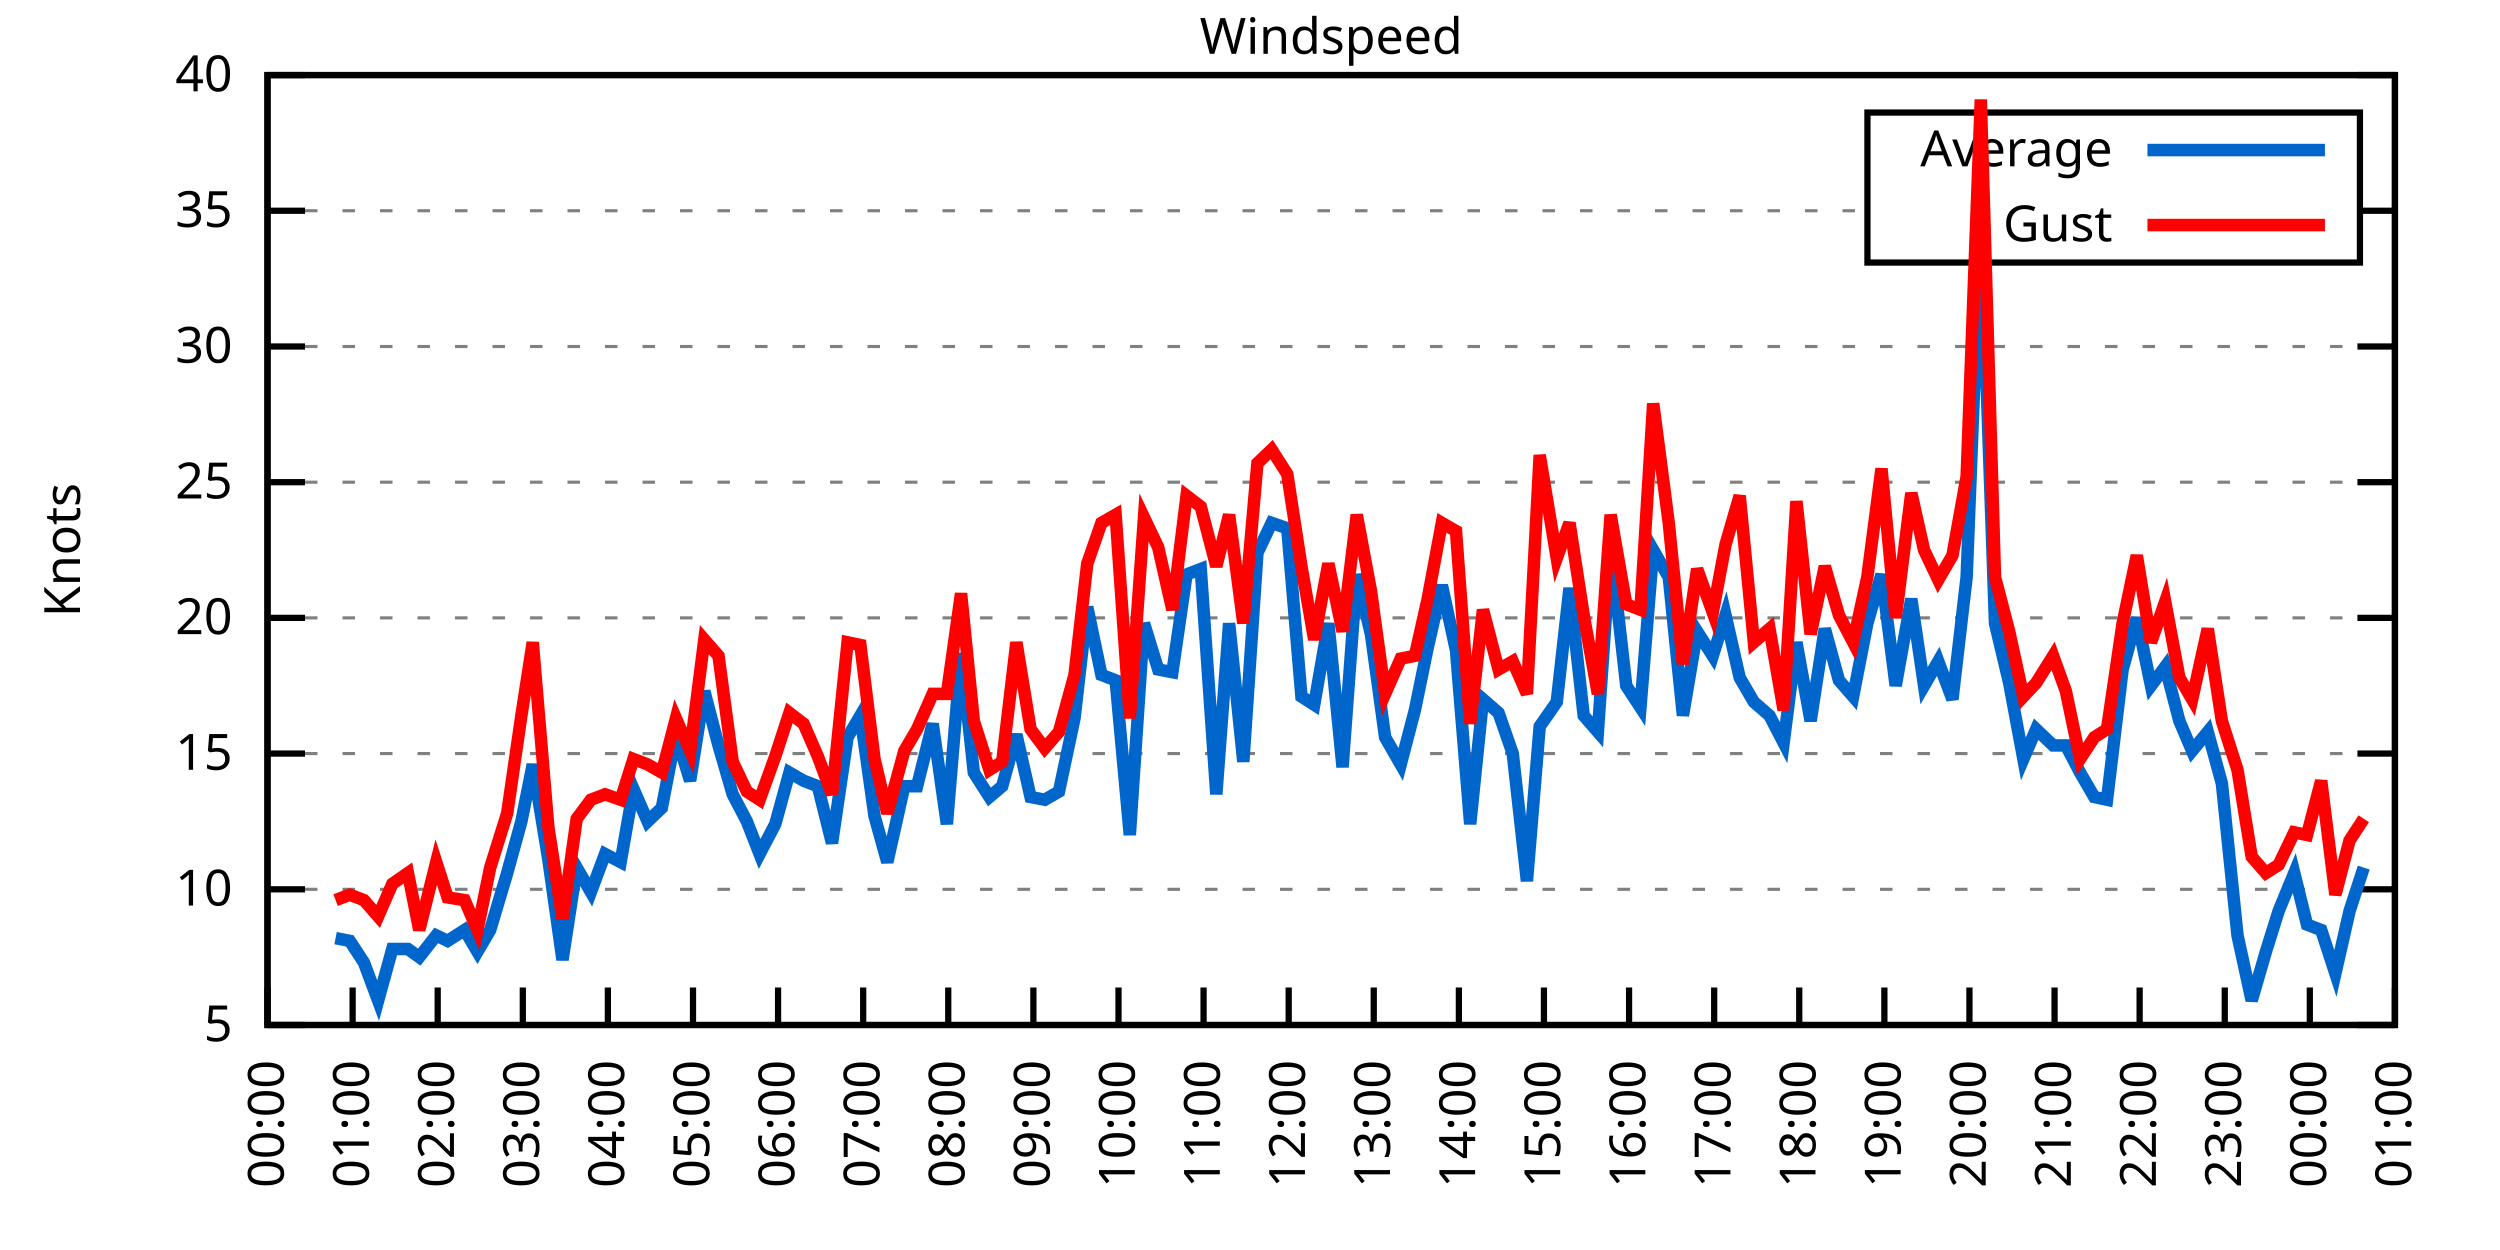
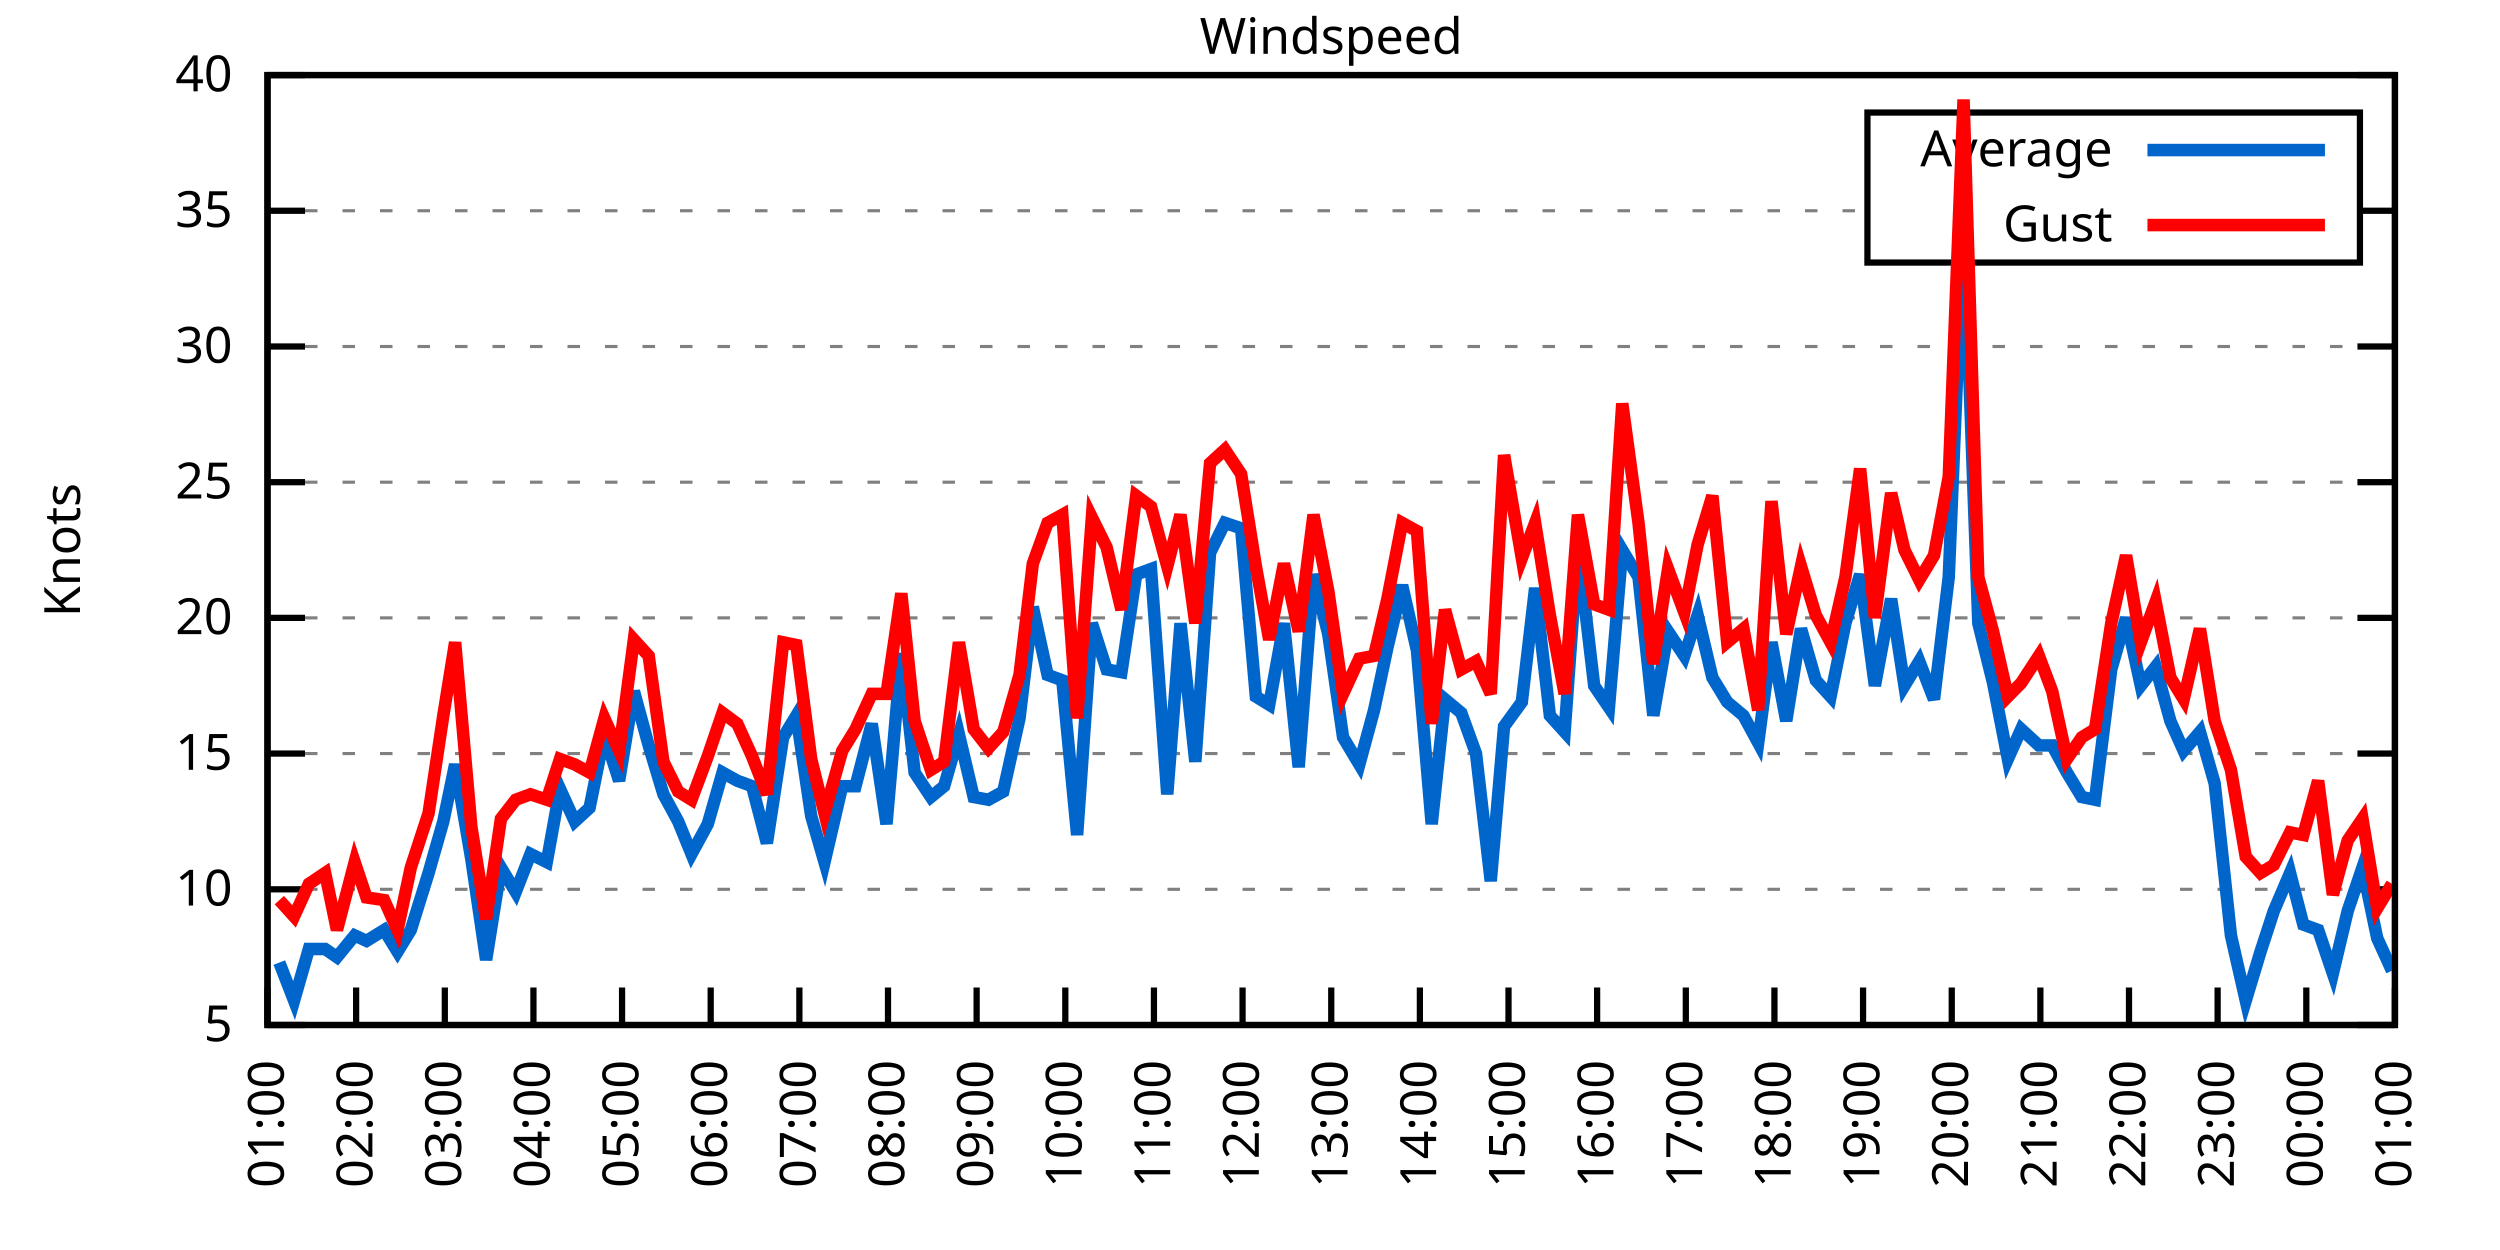
<svg xmlns="http://www.w3.org/2000/svg" xmlns:xlink="http://www.w3.org/1999/xlink" width="400" height="200" viewBox="0 0 400 200">
  <g id="gnuplot_canvas">
    <rect x="0" y="0" width="400" height="200" fill="none" />
    <defs>
      <circle id="gpDot" r="0.5" stroke-width="0.5" stroke="currentColor" />
      <path id="gpPt0" stroke-width="0.333" stroke="currentColor" d="M-1,0 h2 M0,-1 v2" />
      <path id="gpPt1" stroke-width="0.333" stroke="currentColor" d="M-1,-1 L1,1 M1,-1 L-1,1" />
      <path id="gpPt2" stroke-width="0.333" stroke="currentColor" d="M-1,0 L1,0 M0,-1 L0,1 M-1,-1 L1,1 M-1,1 L1,-1" />
      <rect id="gpPt3" stroke-width="0.333" stroke="currentColor" x="-1" y="-1" width="2" height="2" />
      <rect id="gpPt4" stroke-width="0.333" stroke="currentColor" fill="currentColor" x="-1" y="-1" width="2" height="2" />
      <circle id="gpPt5" stroke-width="0.333" stroke="currentColor" cx="0" cy="0" r="1" />
      <use xlink:href="#gpPt5" id="gpPt6" fill="currentColor" stroke="none" />
      <path id="gpPt7" stroke-width="0.333" stroke="currentColor" d="M0,-1.33 L-1.33,0.67 L1.33,0.67 z" />
      <use xlink:href="#gpPt7" id="gpPt8" fill="currentColor" stroke="none" />
      <use xlink:href="#gpPt7" id="gpPt9" stroke="currentColor" transform="rotate(180)" />
      <use xlink:href="#gpPt9" id="gpPt10" fill="currentColor" stroke="none" />
      <use xlink:href="#gpPt3" id="gpPt11" stroke="currentColor" transform="rotate(45)" />
      <use xlink:href="#gpPt11" id="gpPt12" fill="currentColor" stroke="none" />
      <path id="gpPt13" stroke-width="0.333" stroke="currentColor" d="M0,1.330 L1.265,0.411 L0.782,-1.067 L-0.782,-1.076 L-1.265,0.411 z" />
      <use xlink:href="#gpPt13" id="gpPt14" fill="currentColor" stroke="none" />
      <filter id="textbox" filterUnits="objectBoundingBox" x="0" y="0" height="1" width="1">
        <feFlood flood-color="white" flood-opacity="1" result="bgnd" />
        <feComposite in="SourceGraphic" in2="bgnd" operator="atop" />
      </filter>
      <filter id="greybox" filterUnits="objectBoundingBox" x="0" y="0" height="1" width="1">
        <feFlood flood-color="lightgrey" flood-opacity="1" result="grey" />
        <feComposite in="SourceGraphic" in2="grey" operator="atop" />
      </filter>
    </defs>
    <g fill="none" color="white" stroke="currentColor" stroke-width="1.00" stroke-linecap="butt" stroke-linejoin="miter">
</g>
    <g fill="none" color="black" stroke="currentColor" stroke-width="1.00" stroke-linecap="butt" stroke-linejoin="miter">
      <g stroke="none" shape-rendering="crispEdges">
        <polygon fill="rgb(255, 255, 255)" points="42.80,164.00 383.18,164.00 383.18,12.02 42.80,12.02 " />
      </g>
    </g>
    <g fill="none" color="black" stroke="currentColor" stroke-width="1.00" stroke-linecap="butt" stroke-linejoin="miter">
</g>
    <g fill="none" color="black" stroke="black" stroke-width="0.50" stroke-linecap="butt" stroke-linejoin="miter">
</g>
    <g fill="none" color="gray" stroke="currentColor" stroke-width="0.50" stroke-linecap="butt" stroke-linejoin="miter">
      <path stroke="gray" stroke-dasharray="2,4" class="gridline" d="M42.80,164.00 L383.19,164.00  " />
    </g>
    <g fill="none" color="gray" stroke="gray" stroke-width="1.00" stroke-linecap="butt" stroke-linejoin="miter">
</g>
    <g fill="none" color="black" stroke="currentColor" stroke-width="1.00" stroke-linecap="butt" stroke-linejoin="miter">
      <path stroke="black" d="M42.80,164.00 L48.80,164.00 M383.19,164.00 L377.19,164.00  " />
      <g transform="translate(37.20,166.60)" stroke="none" fill="black" font-family="Sans" font-size="8.00" text-anchor="end">
        <text>
          <tspan font-family="Sans"> 5</tspan>
        </text>
      </g>
    </g>
    <g fill="none" color="black" stroke="currentColor" stroke-width="1.00" stroke-linecap="butt" stroke-linejoin="miter">
</g>
    <g fill="none" color="black" stroke="black" stroke-width="0.50" stroke-linecap="butt" stroke-linejoin="miter">
</g>
    <g fill="none" color="gray" stroke="currentColor" stroke-width="0.50" stroke-linecap="butt" stroke-linejoin="miter">
      <path stroke="gray" stroke-dasharray="2,4" class="gridline" d="M42.80,142.29 L383.19,142.29  " />
    </g>
    <g fill="none" color="gray" stroke="gray" stroke-width="1.00" stroke-linecap="butt" stroke-linejoin="miter">
</g>
    <g fill="none" color="black" stroke="currentColor" stroke-width="1.00" stroke-linecap="butt" stroke-linejoin="miter">
      <path stroke="black" d="M42.80,142.29 L48.80,142.29 M383.19,142.29 L377.19,142.29  " />
      <g transform="translate(37.20,144.89)" stroke="none" fill="black" font-family="Sans" font-size="8.00" text-anchor="end">
        <text>
          <tspan font-family="Sans"> 10</tspan>
        </text>
      </g>
    </g>
    <g fill="none" color="black" stroke="currentColor" stroke-width="1.00" stroke-linecap="butt" stroke-linejoin="miter">
</g>
    <g fill="none" color="black" stroke="black" stroke-width="0.50" stroke-linecap="butt" stroke-linejoin="miter">
</g>
    <g fill="none" color="gray" stroke="currentColor" stroke-width="0.50" stroke-linecap="butt" stroke-linejoin="miter">
      <path stroke="gray" stroke-dasharray="2,4" class="gridline" d="M42.80,120.57 L383.19,120.57  " />
    </g>
    <g fill="none" color="gray" stroke="gray" stroke-width="1.00" stroke-linecap="butt" stroke-linejoin="miter">
</g>
    <g fill="none" color="black" stroke="currentColor" stroke-width="1.00" stroke-linecap="butt" stroke-linejoin="miter">
      <path stroke="black" d="M42.80,120.57 L48.80,120.57 M383.19,120.57 L377.19,120.57  " />
      <g transform="translate(37.20,123.17)" stroke="none" fill="black" font-family="Sans" font-size="8.00" text-anchor="end">
        <text>
          <tspan font-family="Sans"> 15</tspan>
        </text>
      </g>
    </g>
    <g fill="none" color="black" stroke="currentColor" stroke-width="1.00" stroke-linecap="butt" stroke-linejoin="miter">
</g>
    <g fill="none" color="black" stroke="black" stroke-width="0.50" stroke-linecap="butt" stroke-linejoin="miter">
</g>
    <g fill="none" color="gray" stroke="currentColor" stroke-width="0.50" stroke-linecap="butt" stroke-linejoin="miter">
      <path stroke="gray" stroke-dasharray="2,4" class="gridline" d="M42.80,98.86 L383.19,98.86  " />
    </g>
    <g fill="none" color="gray" stroke="gray" stroke-width="1.00" stroke-linecap="butt" stroke-linejoin="miter">
</g>
    <g fill="none" color="black" stroke="currentColor" stroke-width="1.00" stroke-linecap="butt" stroke-linejoin="miter">
      <path stroke="black" d="M42.80,98.86 L48.80,98.86 M383.19,98.86 L377.19,98.86  " />
      <g transform="translate(37.20,101.46)" stroke="none" fill="black" font-family="Sans" font-size="8.00" text-anchor="end">
        <text>
          <tspan font-family="Sans"> 20</tspan>
        </text>
      </g>
    </g>
    <g fill="none" color="black" stroke="currentColor" stroke-width="1.00" stroke-linecap="butt" stroke-linejoin="miter">
</g>
    <g fill="none" color="black" stroke="black" stroke-width="0.50" stroke-linecap="butt" stroke-linejoin="miter">
</g>
    <g fill="none" color="gray" stroke="currentColor" stroke-width="0.50" stroke-linecap="butt" stroke-linejoin="miter">
      <path stroke="gray" stroke-dasharray="2,4" class="gridline" d="M42.80,77.15 L383.19,77.15  " />
    </g>
    <g fill="none" color="gray" stroke="gray" stroke-width="1.00" stroke-linecap="butt" stroke-linejoin="miter">
</g>
    <g fill="none" color="black" stroke="currentColor" stroke-width="1.00" stroke-linecap="butt" stroke-linejoin="miter">
      <path stroke="black" d="M42.80,77.15 L48.80,77.15 M383.19,77.15 L377.19,77.15  " />
      <g transform="translate(37.20,79.75)" stroke="none" fill="black" font-family="Sans" font-size="8.00" text-anchor="end">
        <text>
          <tspan font-family="Sans"> 25</tspan>
        </text>
      </g>
    </g>
    <g fill="none" color="black" stroke="currentColor" stroke-width="1.00" stroke-linecap="butt" stroke-linejoin="miter">
</g>
    <g fill="none" color="black" stroke="black" stroke-width="0.50" stroke-linecap="butt" stroke-linejoin="miter">
</g>
    <g fill="none" color="gray" stroke="currentColor" stroke-width="0.50" stroke-linecap="butt" stroke-linejoin="miter">
      <path stroke="gray" stroke-dasharray="2,4" class="gridline" d="M42.80,55.44 L383.19,55.44  " />
    </g>
    <g fill="none" color="gray" stroke="gray" stroke-width="1.00" stroke-linecap="butt" stroke-linejoin="miter">
</g>
    <g fill="none" color="black" stroke="currentColor" stroke-width="1.00" stroke-linecap="butt" stroke-linejoin="miter">
      <path stroke="black" d="M42.80,55.44 L48.80,55.44 M383.19,55.44 L377.19,55.44  " />
      <g transform="translate(37.20,58.04)" stroke="none" fill="black" font-family="Sans" font-size="8.00" text-anchor="end">
        <text>
          <tspan font-family="Sans"> 30</tspan>
        </text>
      </g>
    </g>
    <g fill="none" color="black" stroke="currentColor" stroke-width="1.00" stroke-linecap="butt" stroke-linejoin="miter">
</g>
    <g fill="none" color="black" stroke="black" stroke-width="0.50" stroke-linecap="butt" stroke-linejoin="miter">
</g>
    <g fill="none" color="gray" stroke="currentColor" stroke-width="0.50" stroke-linecap="butt" stroke-linejoin="miter">
      <path stroke="gray" stroke-dasharray="2,4" class="gridline" d="M42.80,33.72 L298.79,33.72 M377.59,33.72 L383.19,33.72  " />
    </g>
    <g fill="none" color="gray" stroke="gray" stroke-width="1.00" stroke-linecap="butt" stroke-linejoin="miter">
</g>
    <g fill="none" color="black" stroke="currentColor" stroke-width="1.00" stroke-linecap="butt" stroke-linejoin="miter">
      <path stroke="black" d="M42.80,33.72 L48.80,33.72 M383.19,33.72 L377.19,33.72  " />
      <g transform="translate(37.20,36.32)" stroke="none" fill="black" font-family="Sans" font-size="8.00" text-anchor="end">
        <text>
          <tspan font-family="Sans"> 35</tspan>
        </text>
      </g>
    </g>
    <g fill="none" color="black" stroke="currentColor" stroke-width="1.00" stroke-linecap="butt" stroke-linejoin="miter">
</g>
    <g fill="none" color="black" stroke="black" stroke-width="0.50" stroke-linecap="butt" stroke-linejoin="miter">
</g>
    <g fill="none" color="gray" stroke="currentColor" stroke-width="0.50" stroke-linecap="butt" stroke-linejoin="miter">
      <path stroke="gray" stroke-dasharray="2,4" class="gridline" d="M42.80,12.01 L383.19,12.01  " />
    </g>
    <g fill="none" color="gray" stroke="gray" stroke-width="1.00" stroke-linecap="butt" stroke-linejoin="miter">
</g>
    <g fill="none" color="black" stroke="currentColor" stroke-width="1.00" stroke-linecap="butt" stroke-linejoin="miter">
      <path stroke="black" d="M42.80,12.01 L48.80,12.01 M383.19,12.01 L377.19,12.01  " />
      <g transform="translate(37.20,14.61)" stroke="none" fill="black" font-family="Sans" font-size="8.00" text-anchor="end">
        <text>
          <tspan font-family="Sans"> 40</tspan>
        </text>
      </g>
    </g>
    <g fill="none" color="black" stroke="currentColor" stroke-width="1.00" stroke-linecap="butt" stroke-linejoin="miter">
      <path stroke="black" d="M42.80,164.00 L42.80,158.00  " />
      <g transform="translate(45.40,169.60) rotate(270.00)" stroke="none" fill="black" font-family="Sans" font-size="8.00" text-anchor="end">
        <text>
-           <tspan font-family="Sans">00:00</tspan>
-         </text>
-       </g>
-     </g>
-     <g fill="none" color="black" stroke="currentColor" stroke-width="1.00" stroke-linecap="butt" stroke-linejoin="miter">
-       <path stroke="black" d="M56.42,164.00 L56.42,158.00  " />
-       <g transform="translate(59.02,169.60) rotate(270.00)" stroke="none" fill="black" font-family="Sans" font-size="8.00" text-anchor="end">
-         <text>
          <tspan font-family="Sans">01:00</tspan>
        </text>
      </g>
    </g>
    <g fill="none" color="black" stroke="currentColor" stroke-width="1.00" stroke-linecap="butt" stroke-linejoin="miter">
-       <path stroke="black" d="M70.03,164.00 L70.03,158.00  " />
-       <g transform="translate(72.63,169.60) rotate(270.00)" stroke="none" fill="black" font-family="Sans" font-size="8.00" text-anchor="end">
+       <path stroke="black" d="M56.98,164.00 L56.98,158.00  " />
+       <g transform="translate(59.58,169.60) rotate(270.00)" stroke="none" fill="black" font-family="Sans" font-size="8.00" text-anchor="end">
        <text>
          <tspan font-family="Sans">02:00</tspan>
        </text>
      </g>
    </g>
    <g fill="none" color="black" stroke="currentColor" stroke-width="1.00" stroke-linecap="butt" stroke-linejoin="miter">
-       <path stroke="black" d="M83.65,164.00 L83.65,158.00  " />
-       <g transform="translate(86.25,169.60) rotate(270.00)" stroke="none" fill="black" font-family="Sans" font-size="8.00" text-anchor="end">
+       <path stroke="black" d="M71.17,164.00 L71.17,158.00  " />
+       <g transform="translate(73.77,169.60) rotate(270.00)" stroke="none" fill="black" font-family="Sans" font-size="8.00" text-anchor="end">
        <text>
          <tspan font-family="Sans">03:00</tspan>
        </text>
      </g>
    </g>
    <g fill="none" color="black" stroke="currentColor" stroke-width="1.00" stroke-linecap="butt" stroke-linejoin="miter">
-       <path stroke="black" d="M97.26,164.00 L97.26,158.00  " />
-       <g transform="translate(99.86,169.60) rotate(270.00)" stroke="none" fill="black" font-family="Sans" font-size="8.00" text-anchor="end">
+       <path stroke="black" d="M85.35,164.00 L85.35,158.00  " />
+       <g transform="translate(87.95,169.60) rotate(270.00)" stroke="none" fill="black" font-family="Sans" font-size="8.00" text-anchor="end">
        <text>
          <tspan font-family="Sans">04:00</tspan>
        </text>
      </g>
    </g>
    <g fill="none" color="black" stroke="currentColor" stroke-width="1.00" stroke-linecap="butt" stroke-linejoin="miter">
-       <path stroke="black" d="M110.88,164.00 L110.88,158.00  " />
-       <g transform="translate(113.48,169.60) rotate(270.00)" stroke="none" fill="black" font-family="Sans" font-size="8.00" text-anchor="end">
+       <path stroke="black" d="M99.53,164.00 L99.53,158.00  " />
+       <g transform="translate(102.13,169.60) rotate(270.00)" stroke="none" fill="black" font-family="Sans" font-size="8.00" text-anchor="end">
        <text>
          <tspan font-family="Sans">05:00</tspan>
        </text>
      </g>
    </g>
    <g fill="none" color="black" stroke="currentColor" stroke-width="1.00" stroke-linecap="butt" stroke-linejoin="miter">
-       <path stroke="black" d="M124.49,164.00 L124.49,158.00  " />
-       <g transform="translate(127.09,169.60) rotate(270.00)" stroke="none" fill="black" font-family="Sans" font-size="8.00" text-anchor="end">
+       <path stroke="black" d="M113.71,164.00 L113.71,158.00  " />
+       <g transform="translate(116.31,169.60) rotate(270.00)" stroke="none" fill="black" font-family="Sans" font-size="8.00" text-anchor="end">
        <text>
          <tspan font-family="Sans">06:00</tspan>
        </text>
      </g>
    </g>
    <g fill="none" color="black" stroke="currentColor" stroke-width="1.00" stroke-linecap="butt" stroke-linejoin="miter">
-       <path stroke="black" d="M138.11,164.00 L138.11,158.00  " />
-       <g transform="translate(140.71,169.60) rotate(270.00)" stroke="none" fill="black" font-family="Sans" font-size="8.00" text-anchor="end">
+       <path stroke="black" d="M127.90,164.00 L127.90,158.00  " />
+       <g transform="translate(130.50,169.60) rotate(270.00)" stroke="none" fill="black" font-family="Sans" font-size="8.00" text-anchor="end">
        <text>
          <tspan font-family="Sans">07:00</tspan>
        </text>
      </g>
    </g>
    <g fill="none" color="black" stroke="currentColor" stroke-width="1.00" stroke-linecap="butt" stroke-linejoin="miter">
-       <path stroke="black" d="M151.72,164.00 L151.72,158.00  " />
-       <g transform="translate(154.32,169.60) rotate(270.00)" stroke="none" fill="black" font-family="Sans" font-size="8.00" text-anchor="end">
+       <path stroke="black" d="M142.08,164.00 L142.08,158.00  " />
+       <g transform="translate(144.68,169.60) rotate(270.00)" stroke="none" fill="black" font-family="Sans" font-size="8.00" text-anchor="end">
        <text>
          <tspan font-family="Sans">08:00</tspan>
        </text>
      </g>
    </g>
    <g fill="none" color="black" stroke="currentColor" stroke-width="1.00" stroke-linecap="butt" stroke-linejoin="miter">
-       <path stroke="black" d="M165.34,164.00 L165.34,158.00  " />
-       <g transform="translate(167.94,169.60) rotate(270.00)" stroke="none" fill="black" font-family="Sans" font-size="8.00" text-anchor="end">
+       <path stroke="black" d="M156.26,164.00 L156.26,158.00  " />
+       <g transform="translate(158.86,169.60) rotate(270.00)" stroke="none" fill="black" font-family="Sans" font-size="8.00" text-anchor="end">
        <text>
          <tspan font-family="Sans">09:00</tspan>
        </text>
      </g>
    </g>
    <g fill="none" color="black" stroke="currentColor" stroke-width="1.00" stroke-linecap="butt" stroke-linejoin="miter">
-       <path stroke="black" d="M178.96,164.00 L178.96,158.00  " />
-       <g transform="translate(181.56,169.60) rotate(270.00)" stroke="none" fill="black" font-family="Sans" font-size="8.00" text-anchor="end">
+       <path stroke="black" d="M170.45,164.00 L170.45,158.00  " />
+       <g transform="translate(173.05,169.60) rotate(270.00)" stroke="none" fill="black" font-family="Sans" font-size="8.00" text-anchor="end">
        <text>
          <tspan font-family="Sans">10:00</tspan>
        </text>
      </g>
    </g>
    <g fill="none" color="black" stroke="currentColor" stroke-width="1.00" stroke-linecap="butt" stroke-linejoin="miter">
-       <path stroke="black" d="M192.57,164.00 L192.57,158.00  " />
-       <g transform="translate(195.17,169.60) rotate(270.00)" stroke="none" fill="black" font-family="Sans" font-size="8.00" text-anchor="end">
+       <path stroke="black" d="M184.63,164.00 L184.63,158.00  " />
+       <g transform="translate(187.23,169.60) rotate(270.00)" stroke="none" fill="black" font-family="Sans" font-size="8.00" text-anchor="end">
        <text>
          <tspan font-family="Sans">11:00</tspan>
        </text>
      </g>
    </g>
    <g fill="none" color="black" stroke="currentColor" stroke-width="1.00" stroke-linecap="butt" stroke-linejoin="miter">
-       <path stroke="black" d="M206.19,164.00 L206.19,158.00  " />
-       <g transform="translate(208.79,169.60) rotate(270.00)" stroke="none" fill="black" font-family="Sans" font-size="8.00" text-anchor="end">
+       <path stroke="black" d="M198.81,164.00 L198.81,158.00  " />
+       <g transform="translate(201.41,169.60) rotate(270.00)" stroke="none" fill="black" font-family="Sans" font-size="8.00" text-anchor="end">
        <text>
          <tspan font-family="Sans">12:00</tspan>
        </text>
      </g>
    </g>
    <g fill="none" color="black" stroke="currentColor" stroke-width="1.00" stroke-linecap="butt" stroke-linejoin="miter">
-       <path stroke="black" d="M219.80,164.00 L219.80,158.00  " />
-       <g transform="translate(222.40,169.60) rotate(270.00)" stroke="none" fill="black" font-family="Sans" font-size="8.00" text-anchor="end">
+       <path stroke="black" d="M213.00,164.00 L213.00,158.00  " />
+       <g transform="translate(215.60,169.60) rotate(270.00)" stroke="none" fill="black" font-family="Sans" font-size="8.00" text-anchor="end">
        <text>
          <tspan font-family="Sans">13:00</tspan>
        </text>
      </g>
    </g>
    <g fill="none" color="black" stroke="currentColor" stroke-width="1.00" stroke-linecap="butt" stroke-linejoin="miter">
-       <path stroke="black" d="M233.42,164.00 L233.42,158.00  " />
-       <g transform="translate(236.02,169.60) rotate(270.00)" stroke="none" fill="black" font-family="Sans" font-size="8.00" text-anchor="end">
+       <path stroke="black" d="M227.18,164.00 L227.18,158.00  " />
+       <g transform="translate(229.78,169.60) rotate(270.00)" stroke="none" fill="black" font-family="Sans" font-size="8.00" text-anchor="end">
        <text>
          <tspan font-family="Sans">14:00</tspan>
        </text>
      </g>
    </g>
    <g fill="none" color="black" stroke="currentColor" stroke-width="1.00" stroke-linecap="butt" stroke-linejoin="miter">
-       <path stroke="black" d="M247.03,164.00 L247.03,158.00  " />
-       <g transform="translate(249.63,169.60) rotate(270.00)" stroke="none" fill="black" font-family="Sans" font-size="8.00" text-anchor="end">
+       <path stroke="black" d="M241.36,164.00 L241.36,158.00  " />
+       <g transform="translate(243.96,169.60) rotate(270.00)" stroke="none" fill="black" font-family="Sans" font-size="8.00" text-anchor="end">
        <text>
          <tspan font-family="Sans">15:00</tspan>
        </text>
      </g>
    </g>
    <g fill="none" color="black" stroke="currentColor" stroke-width="1.00" stroke-linecap="butt" stroke-linejoin="miter">
-       <path stroke="black" d="M260.65,164.00 L260.65,158.00  " />
-       <g transform="translate(263.25,169.60) rotate(270.00)" stroke="none" fill="black" font-family="Sans" font-size="8.00" text-anchor="end">
+       <path stroke="black" d="M255.54,164.00 L255.54,158.00  " />
+       <g transform="translate(258.14,169.60) rotate(270.00)" stroke="none" fill="black" font-family="Sans" font-size="8.00" text-anchor="end">
        <text>
          <tspan font-family="Sans">16:00</tspan>
        </text>
      </g>
    </g>
    <g fill="none" color="black" stroke="currentColor" stroke-width="1.00" stroke-linecap="butt" stroke-linejoin="miter">
-       <path stroke="black" d="M274.27,164.00 L274.27,158.00  " />
-       <g transform="translate(276.87,169.60) rotate(270.00)" stroke="none" fill="black" font-family="Sans" font-size="8.00" text-anchor="end">
+       <path stroke="black" d="M269.73,164.00 L269.73,158.00  " />
+       <g transform="translate(272.33,169.60) rotate(270.00)" stroke="none" fill="black" font-family="Sans" font-size="8.00" text-anchor="end">
        <text>
          <tspan font-family="Sans">17:00</tspan>
        </text>
      </g>
    </g>
    <g fill="none" color="black" stroke="currentColor" stroke-width="1.00" stroke-linecap="butt" stroke-linejoin="miter">
-       <path stroke="black" d="M287.88,164.00 L287.88,158.00  " />
-       <g transform="translate(290.48,169.60) rotate(270.00)" stroke="none" fill="black" font-family="Sans" font-size="8.00" text-anchor="end">
+       <path stroke="black" d="M283.91,164.00 L283.91,158.00  " />
+       <g transform="translate(286.51,169.60) rotate(270.00)" stroke="none" fill="black" font-family="Sans" font-size="8.00" text-anchor="end">
        <text>
          <tspan font-family="Sans">18:00</tspan>
        </text>
      </g>
    </g>
    <g fill="none" color="black" stroke="currentColor" stroke-width="1.00" stroke-linecap="butt" stroke-linejoin="miter">
-       <path stroke="black" d="M301.50,164.00 L301.50,158.00  " />
-       <g transform="translate(304.10,169.60) rotate(270.00)" stroke="none" fill="black" font-family="Sans" font-size="8.00" text-anchor="end">
+       <path stroke="black" d="M298.09,164.00 L298.09,158.00  " />
+       <g transform="translate(300.69,169.60) rotate(270.00)" stroke="none" fill="black" font-family="Sans" font-size="8.00" text-anchor="end">
        <text>
          <tspan font-family="Sans">19:00</tspan>
        </text>
      </g>
    </g>
    <g fill="none" color="black" stroke="currentColor" stroke-width="1.00" stroke-linecap="butt" stroke-linejoin="miter">
-       <path stroke="black" d="M315.11,164.00 L315.11,158.00  " />
-       <g transform="translate(317.71,169.60) rotate(270.00)" stroke="none" fill="black" font-family="Sans" font-size="8.00" text-anchor="end">
+       <path stroke="black" d="M312.28,164.00 L312.28,158.00  " />
+       <g transform="translate(314.88,169.60) rotate(270.00)" stroke="none" fill="black" font-family="Sans" font-size="8.00" text-anchor="end">
        <text>
          <tspan font-family="Sans">20:00</tspan>
        </text>
      </g>
    </g>
    <g fill="none" color="black" stroke="currentColor" stroke-width="1.00" stroke-linecap="butt" stroke-linejoin="miter">
-       <path stroke="black" d="M328.73,164.00 L328.73,158.00  " />
-       <g transform="translate(331.33,169.60) rotate(270.00)" stroke="none" fill="black" font-family="Sans" font-size="8.00" text-anchor="end">
+       <path stroke="black" d="M326.46,164.00 L326.46,158.00  " />
+       <g transform="translate(329.06,169.60) rotate(270.00)" stroke="none" fill="black" font-family="Sans" font-size="8.00" text-anchor="end">
        <text>
          <tspan font-family="Sans">21:00</tspan>
        </text>
      </g>
    </g>
    <g fill="none" color="black" stroke="currentColor" stroke-width="1.00" stroke-linecap="butt" stroke-linejoin="miter">
-       <path stroke="black" d="M342.34,164.00 L342.34,158.00  " />
-       <g transform="translate(344.94,169.60) rotate(270.00)" stroke="none" fill="black" font-family="Sans" font-size="8.00" text-anchor="end">
+       <path stroke="black" d="M340.64,164.00 L340.64,158.00  " />
+       <g transform="translate(343.24,169.60) rotate(270.00)" stroke="none" fill="black" font-family="Sans" font-size="8.00" text-anchor="end">
        <text>
          <tspan font-family="Sans">22:00</tspan>
        </text>
      </g>
    </g>
    <g fill="none" color="black" stroke="currentColor" stroke-width="1.00" stroke-linecap="butt" stroke-linejoin="miter">
-       <path stroke="black" d="M355.96,164.00 L355.96,158.00  " />
-       <g transform="translate(358.56,169.60) rotate(270.00)" stroke="none" fill="black" font-family="Sans" font-size="8.00" text-anchor="end">
+       <path stroke="black" d="M354.82,164.00 L354.82,158.00  " />
+       <g transform="translate(357.42,169.60) rotate(270.00)" stroke="none" fill="black" font-family="Sans" font-size="8.00" text-anchor="end">
        <text>
          <tspan font-family="Sans">23:00</tspan>
        </text>
      </g>
    </g>
    <g fill="none" color="black" stroke="currentColor" stroke-width="1.00" stroke-linecap="butt" stroke-linejoin="miter">
-       <path stroke="black" d="M369.57,164.00 L369.57,158.00  " />
-       <g transform="translate(372.17,169.60) rotate(270.00)" stroke="none" fill="black" font-family="Sans" font-size="8.00" text-anchor="end">
+       <path stroke="black" d="M369.01,164.00 L369.01,158.00  " />
+       <g transform="translate(371.61,169.60) rotate(270.00)" stroke="none" fill="black" font-family="Sans" font-size="8.00" text-anchor="end">
        <text>
          <tspan font-family="Sans">00:00</tspan>
        </text>
      </g>
    </g>
    <g fill="none" color="black" stroke="currentColor" stroke-width="1.00" stroke-linecap="butt" stroke-linejoin="miter">
      <path stroke="black" d="M383.19,164.00 L383.19,158.00  " />
      <g transform="translate(385.79,169.60) rotate(270.00)" stroke="none" fill="black" font-family="Sans" font-size="8.00" text-anchor="end">
        <text>
          <tspan font-family="Sans">01:00</tspan>
        </text>
      </g>
    </g>
    <g fill="none" color="black" stroke="currentColor" stroke-width="1.00" stroke-linecap="butt" stroke-linejoin="miter">
</g>
    <g fill="none" color="black" stroke="currentColor" stroke-width="1.00" stroke-linecap="butt" stroke-linejoin="miter">
      <path stroke="black" d="M42.80,12.01 L42.80,164.00 L383.19,164.00 L383.19,12.01 L42.80,12.01 Z  " />
    </g>
    <g fill="none" color="black" stroke="currentColor" stroke-width="1.00" stroke-linecap="butt" stroke-linejoin="miter">
</g>
    <g fill="none" color="black" stroke="currentColor" stroke-width="1.00" stroke-linecap="butt" stroke-linejoin="miter">
      <path stroke="black" d="M298.79,42.01 L298.79,18.01 L377.59,18.01 L377.59,42.01 L298.79,42.01 Z  " />
    </g>
    <g id="Windspeed_plot_1">
      <g fill="none" color="white" stroke="black" stroke-width="2.00" stroke-linecap="butt" stroke-linejoin="miter">
</g>
      <g fill="none" color="black" stroke="currentColor" stroke-width="2.00" stroke-linecap="butt" stroke-linejoin="miter">
        <g transform="translate(337.99,26.61)" stroke="none" fill="black" font-family="Sans" font-size="8.00" text-anchor="end">
          <text>
            <tspan font-family="Sans">Average</tspan>
          </text>
        </g>
      </g>
      <g fill="none" color="black" stroke="currentColor" stroke-width="2.00" stroke-linecap="butt" stroke-linejoin="miter">
-         <path stroke="rgb(  0, 102, 204)" d="M343.59,24.01 L371.99,24.01 M53.69,150.10 L55.96,150.54 L58.23,154.01 L60.50,160.09 L62.77,151.84 L65.27,151.84   L67.08,153.14 L69.80,149.67 L71.62,150.54 L74.34,148.80 L76.39,152.28 L78.43,148.80 L81.15,139.68 L83.42,131.43   L85.24,122.31 L87.73,137.51 L90.00,153.58 L92.27,138.81 L94.54,142.72 L96.81,136.64 L99.30,137.94 L101.35,126.22   L103.62,131.43 L105.89,129.26 L108.15,117.53 L110.42,124.92 L112.69,110.59 L114.96,119.27 L117.23,127.09 L119.50,131.43   L121.54,136.64 L124.04,131.86 L126.31,123.61 L128.58,124.92 L130.85,125.79 L133.12,134.90 L135.61,117.97 L137.66,114.49   L139.92,130.56 L141.97,137.94 L144.69,125.79 L146.73,125.79 L149.23,115.80 L151.50,131.86 L153.77,104.51 L155.81,123.61   L158.31,127.52 L160.35,125.79 L162.62,117.53 L164.89,127.52 L167.16,127.96 L169.43,126.65 L171.92,114.93 L173.96,97.12   L176.23,107.98 L178.50,108.85 L180.77,133.60 L183.04,99.73 L185.31,107.11 L187.58,107.55 L189.85,91.91 L192.12,91.04   L194.61,127.09 L196.66,99.73 L198.93,121.88 L201.19,88.44 L203.46,83.66 L205.96,84.53 L208.23,111.45 L210.27,112.76   L212.54,99.73 L214.81,122.75 L217.08,91.91 L219.35,101.47 L221.62,117.97 L224.11,122.31 L226.38,113.63 L228.43,103.64   L230.70,93.65 L232.96,104.07 L235.23,131.86 L237.28,111.89 L239.77,114.06 L242.04,120.57 L244.31,140.98 L246.35,116.23   L249.08,112.32 L251.12,94.08 L253.39,114.49 L255.66,117.10 L257.70,87.57 L260.20,109.72 L262.47,113.19 L264.51,88.00   L267.00,92.35 L269.27,114.49 L271.54,101.03 L274.04,104.94 L276.08,98.43 L278.35,108.42 L280.62,112.32 L283.12,114.49   L285.38,118.84 L287.43,102.77 L289.70,115.36 L291.97,100.60 L294.23,108.85 L296.50,111.45 L298.77,99.73 L301.04,91.91   L303.31,109.72 L305.81,95.82 L307.85,109.72 L310.12,105.81 L312.39,111.89 L314.66,92.35 L316.93,35.03 L319.20,99.73   L321.47,109.28 L323.74,121.44 L325.78,116.67 L328.50,119.27 L330.54,119.27 L332.81,123.61 L335.08,127.52 L337.12,127.96   L339.62,107.11 L341.89,98.86 L344.16,109.72 L346.43,106.68 L348.70,115.36 L350.74,120.14 L353.24,117.10 L355.50,125.35   L358.00,149.67 L360.27,160.09 L362.54,152.28 L364.58,145.76 L367.08,139.68 L369.12,147.93 L371.39,148.80 L373.66,155.75   L375.93,145.76 L378.20,138.81  " />
+         <path stroke="rgb(  0, 102, 204)" d="M343.59,24.01 L371.99,24.01 M44.69,154.01 L47.05,160.09 L49.42,151.84 L52.02,151.84 L53.91,153.14 L56.75,149.67   L58.64,150.54 L61.47,148.80 L63.60,152.28 L65.73,148.80 L68.57,139.68 L70.93,131.43 L72.82,122.31 L75.42,137.51   L77.78,153.58 L80.15,138.81 L82.51,142.72 L84.88,136.64 L87.48,137.94 L89.60,126.22 L91.97,131.43 L94.33,129.26   L96.70,117.53 L99.06,124.92 L101.42,110.59 L103.79,119.27 L106.15,127.09 L108.51,131.43 L110.64,136.64 L113.24,131.86   L115.61,123.61 L117.97,124.92 L120.33,125.79 L122.70,134.90 L125.30,117.97 L127.42,114.49 L129.79,130.56 L131.92,137.94   L134.75,125.79 L136.88,125.79 L139.48,115.80 L141.84,131.86 L144.21,104.51 L146.34,123.61 L148.94,127.52 L151.06,125.79   L153.43,117.53 L155.79,127.52 L158.15,127.96 L160.52,126.65 L163.12,114.93 L165.25,97.12 L167.61,107.98 L169.97,108.85   L172.34,133.60 L174.70,99.73 L177.06,107.11 L179.43,107.55 L181.79,91.91 L184.16,91.04 L186.76,127.09 L188.88,99.73   L191.25,121.88 L193.61,88.44 L195.98,83.66 L198.58,84.53 L200.94,111.45 L203.07,112.76 L205.43,99.73 L207.79,122.75   L210.16,91.91 L212.52,101.47 L214.89,117.97 L217.49,122.31 L219.85,113.63 L221.98,103.64 L224.34,93.65 L226.71,104.07   L229.07,131.86 L231.20,111.89 L233.80,114.06 L236.16,120.57 L238.52,140.98 L240.65,116.23 L243.49,112.32 L245.62,94.08   L247.98,114.49 L250.34,117.10 L252.47,87.57 L255.07,109.72 L257.43,113.19 L259.56,88.00 L262.16,92.35 L264.53,114.49   L266.89,101.03 L269.49,104.94 L271.62,98.43 L273.98,108.42 L276.35,112.32 L278.95,114.49 L281.31,118.84 L283.44,102.77   L285.80,115.36 L288.16,100.60 L290.53,108.85 L292.89,111.45 L295.26,99.73 L297.62,91.91 L299.98,109.72 L302.58,95.82   L304.71,109.72 L307.08,105.81 L309.44,111.89 L311.80,92.35 L314.17,35.03 L316.53,99.73 L318.89,109.28 L321.26,121.44   L323.39,116.67 L326.22,119.27 L328.35,119.27 L330.71,123.61 L333.08,127.52 L335.20,127.96 L337.80,107.11 L340.17,98.86   L342.53,109.72 L344.90,106.68 L347.26,115.36 L349.39,120.14 L351.99,117.10 L354.35,125.35 L356.95,149.67 L359.32,160.09   L361.68,152.28 L363.81,145.76 L366.41,139.68 L368.53,147.93 L370.90,148.80 L373.26,155.75 L375.63,145.76 L377.99,138.81   L380.35,150.10 L382.72,155.31  " />
      </g>
    </g>
    <g id="Windspeed_plot_2">
      <g fill="none" color="black" stroke="currentColor" stroke-width="2.00" stroke-linecap="butt" stroke-linejoin="miter">
        <g transform="translate(337.99,38.61)" stroke="none" fill="black" font-family="Sans" font-size="8.00" text-anchor="end">
          <text>
            <tspan font-family="Sans">Gust</tspan>
          </text>
        </g>
      </g>
      <g fill="none" color="black" stroke="currentColor" stroke-width="2.00" stroke-linecap="butt" stroke-linejoin="miter">
-         <path stroke="rgb(255,   0,   0)" d="M343.59,36.01 L371.99,36.01 M53.69,144.02 L55.96,143.16 L58.23,144.02 L60.50,146.63 L62.77,141.42 L65.27,139.68   L67.08,148.80 L69.80,137.94 L71.62,143.59 L74.34,144.02 L76.39,148.80 L78.43,138.81 L81.15,130.13 L83.42,114.49   L85.24,102.77 L87.73,132.30 L90.00,147.06 L92.27,131.00 L94.54,127.96 L96.81,127.09 L99.30,127.96 L101.35,121.44   L103.62,122.31 L105.89,123.61 L108.15,114.93 L110.42,120.14 L112.69,102.34 L114.96,104.94 L117.23,121.88 L119.50,126.65   L121.54,127.96 L124.04,121.01 L126.31,114.06 L128.58,115.80 L130.85,121.01 L133.12,127.09 L135.61,102.77 L137.66,103.20   L139.92,121.44 L141.97,130.13 L144.69,120.14 L146.73,116.67 L149.23,111.02 L151.50,111.02 L153.77,94.95 L155.81,115.36   L158.31,123.18 L160.35,121.88 L162.62,102.77 L164.89,116.67 L167.16,119.71 L169.43,117.10 L171.92,107.98 L173.96,90.18   L176.23,83.66 L178.50,82.36 L180.77,114.93 L183.04,82.79 L185.31,87.57 L187.58,97.56 L189.85,79.32 L192.12,81.06   L194.61,90.61 L196.66,82.36 L198.93,99.73 L201.19,74.11 L203.46,71.94 L205.96,75.85 L208.23,90.61 L210.27,102.34   L212.54,90.18 L214.81,101.03 L217.08,82.36 L219.35,94.52 L221.62,111.02 L224.11,105.38 L226.38,104.94 L228.43,95.82   L230.70,83.66 L232.96,84.97 L235.23,115.80 L237.28,97.56 L239.77,107.11 L242.04,105.81 L244.31,111.02 L246.35,72.81   L249.08,89.31 L251.12,83.66 L253.39,98.43 L255.66,111.02 L257.70,82.36 L260.20,96.69 L262.47,97.56 L264.51,64.56   L267.00,83.66 L269.27,106.24 L271.54,91.04 L274.04,97.99 L276.08,87.14 L278.35,79.32 L280.62,102.77 L283.12,100.60   L285.38,113.63 L287.43,80.19 L289.70,101.47 L291.97,90.61 L294.23,98.43 L296.50,102.77 L298.77,92.35 L301.04,74.98   L303.31,98.86 L305.81,78.89 L307.85,88.00 L310.12,92.78 L312.39,88.87 L314.66,76.28 L316.93,15.92 L319.20,92.35   L321.47,101.03 L323.74,111.45 L325.78,109.28 L328.50,104.94 L330.54,110.59 L332.81,121.44 L335.08,117.97 L337.12,116.67   L339.62,99.73 L341.89,88.87 L344.16,102.77 L346.43,96.26 L348.70,108.42 L350.74,111.89 L353.24,100.60 L355.50,115.36   L358.00,123.18 L360.27,137.08 L362.54,139.68 L364.58,138.38 L367.08,133.17 L369.12,133.60 L371.39,124.92 L373.66,143.16   L375.93,134.47 L378.20,131.00  " />
+         <path stroke="rgb(255,   0,   0)" d="M343.59,36.01 L371.99,36.01 M44.69,144.02 L47.05,146.63 L49.42,141.42 L52.02,139.68 L53.91,148.80 L56.75,137.94   L58.64,143.59 L61.47,144.02 L63.60,148.80 L65.73,138.81 L68.57,130.13 L70.93,114.49 L72.82,102.77 L75.42,132.30   L77.78,147.06 L80.15,131.00 L82.51,127.96 L84.88,127.09 L87.48,127.96 L89.60,121.44 L91.97,122.31 L94.33,123.61   L96.70,114.93 L99.06,120.14 L101.42,102.34 L103.79,104.94 L106.15,121.88 L108.51,126.65 L110.64,127.96 L113.24,121.01   L115.61,114.06 L117.97,115.80 L120.33,121.01 L122.70,127.09 L125.30,102.77 L127.42,103.20 L129.79,121.44 L131.92,130.13   L134.75,120.14 L136.88,116.67 L139.48,111.02 L141.84,111.02 L144.21,94.95 L146.34,115.36 L148.94,123.18 L151.06,121.88   L153.43,102.77 L155.79,116.67 L158.15,119.71 L160.52,117.10 L163.12,107.98 L165.25,90.18 L167.61,83.66 L169.97,82.36   L172.34,114.93 L174.70,82.79 L177.06,87.57 L179.43,97.56 L181.79,79.32 L184.16,81.06 L186.76,90.61 L188.88,82.36   L191.25,99.73 L193.61,74.11 L195.98,71.94 L198.58,75.85 L200.94,90.61 L203.07,102.34 L205.43,90.18 L207.79,101.03   L210.16,82.36 L212.52,94.52 L214.89,111.02 L217.49,105.38 L219.85,104.94 L221.98,95.82 L224.34,83.66 L226.71,84.97   L229.07,115.80 L231.20,97.56 L233.80,107.11 L236.16,105.81 L238.52,111.02 L240.65,72.81 L243.49,89.31 L245.62,83.66   L247.98,98.43 L250.34,111.02 L252.47,82.36 L255.07,96.69 L257.43,97.56 L259.56,64.56 L262.16,83.66 L264.53,106.24   L266.89,91.04 L269.49,97.99 L271.62,87.14 L273.98,79.32 L276.35,102.77 L278.95,100.60 L281.31,113.63 L283.44,80.19   L285.80,101.47 L288.16,90.61 L290.53,98.43 L292.89,102.77 L295.26,92.35 L297.62,74.98 L299.98,98.86 L302.58,78.89   L304.71,88.00 L307.08,92.78 L309.44,88.87 L311.80,76.28 L314.17,15.92 L316.53,92.35 L318.89,101.03 L321.26,111.45   L323.39,109.28 L326.22,104.94 L328.35,110.59 L330.71,121.44 L333.08,117.97 L335.20,116.67 L337.80,99.73 L340.17,88.87   L342.53,102.77 L344.90,96.26 L347.26,108.42 L349.39,111.89 L351.99,100.60 L354.35,115.36 L356.95,123.18 L359.32,137.08   L361.68,139.68 L363.81,138.38 L366.41,133.17 L368.53,133.60 L370.90,124.92 L373.26,143.16 L375.63,134.47 L377.99,131.00   L380.35,145.33 L382.72,141.42  " />
      </g>
    </g>
    <g fill="none" color="black" stroke="currentColor" stroke-width="2.00" stroke-linecap="butt" stroke-linejoin="miter">
</g>
    <g fill="none" color="black" stroke="black" stroke-width="1.00" stroke-linecap="butt" stroke-linejoin="miter">
</g>
    <g fill="none" color="black" stroke="currentColor" stroke-width="1.00" stroke-linecap="butt" stroke-linejoin="miter">
      <path stroke="black" d="M42.80,12.01 L42.80,164.00 L383.19,164.00 L383.19,12.01 L42.80,12.01 Z  " />
      <g transform="translate(12.80,88.01) rotate(270.00)" stroke="none" fill="black" font-family="Sans" font-size="8.00" text-anchor="middle">
        <text>
          <tspan font-family="Sans">Knots</tspan>
        </text>
      </g>
    </g>
    <g fill="none" color="black" stroke="currentColor" stroke-width="1.00" stroke-linecap="butt" stroke-linejoin="miter">
</g>
    <g fill="none" color="black" stroke="currentColor" stroke-width="1.00" stroke-linecap="butt" stroke-linejoin="miter">
      <g transform="translate(212.99,8.61)" stroke="none" fill="black" font-family="Sans" font-size="8.00" text-anchor="middle">
        <text>
          <tspan font-family="Sans">Windspeed</tspan>
        </text>
      </g>
    </g>
    <g fill="none" color="black" stroke="currentColor" stroke-width="1.00" stroke-linecap="butt" stroke-linejoin="miter">
</g>
  </g>
</svg>
